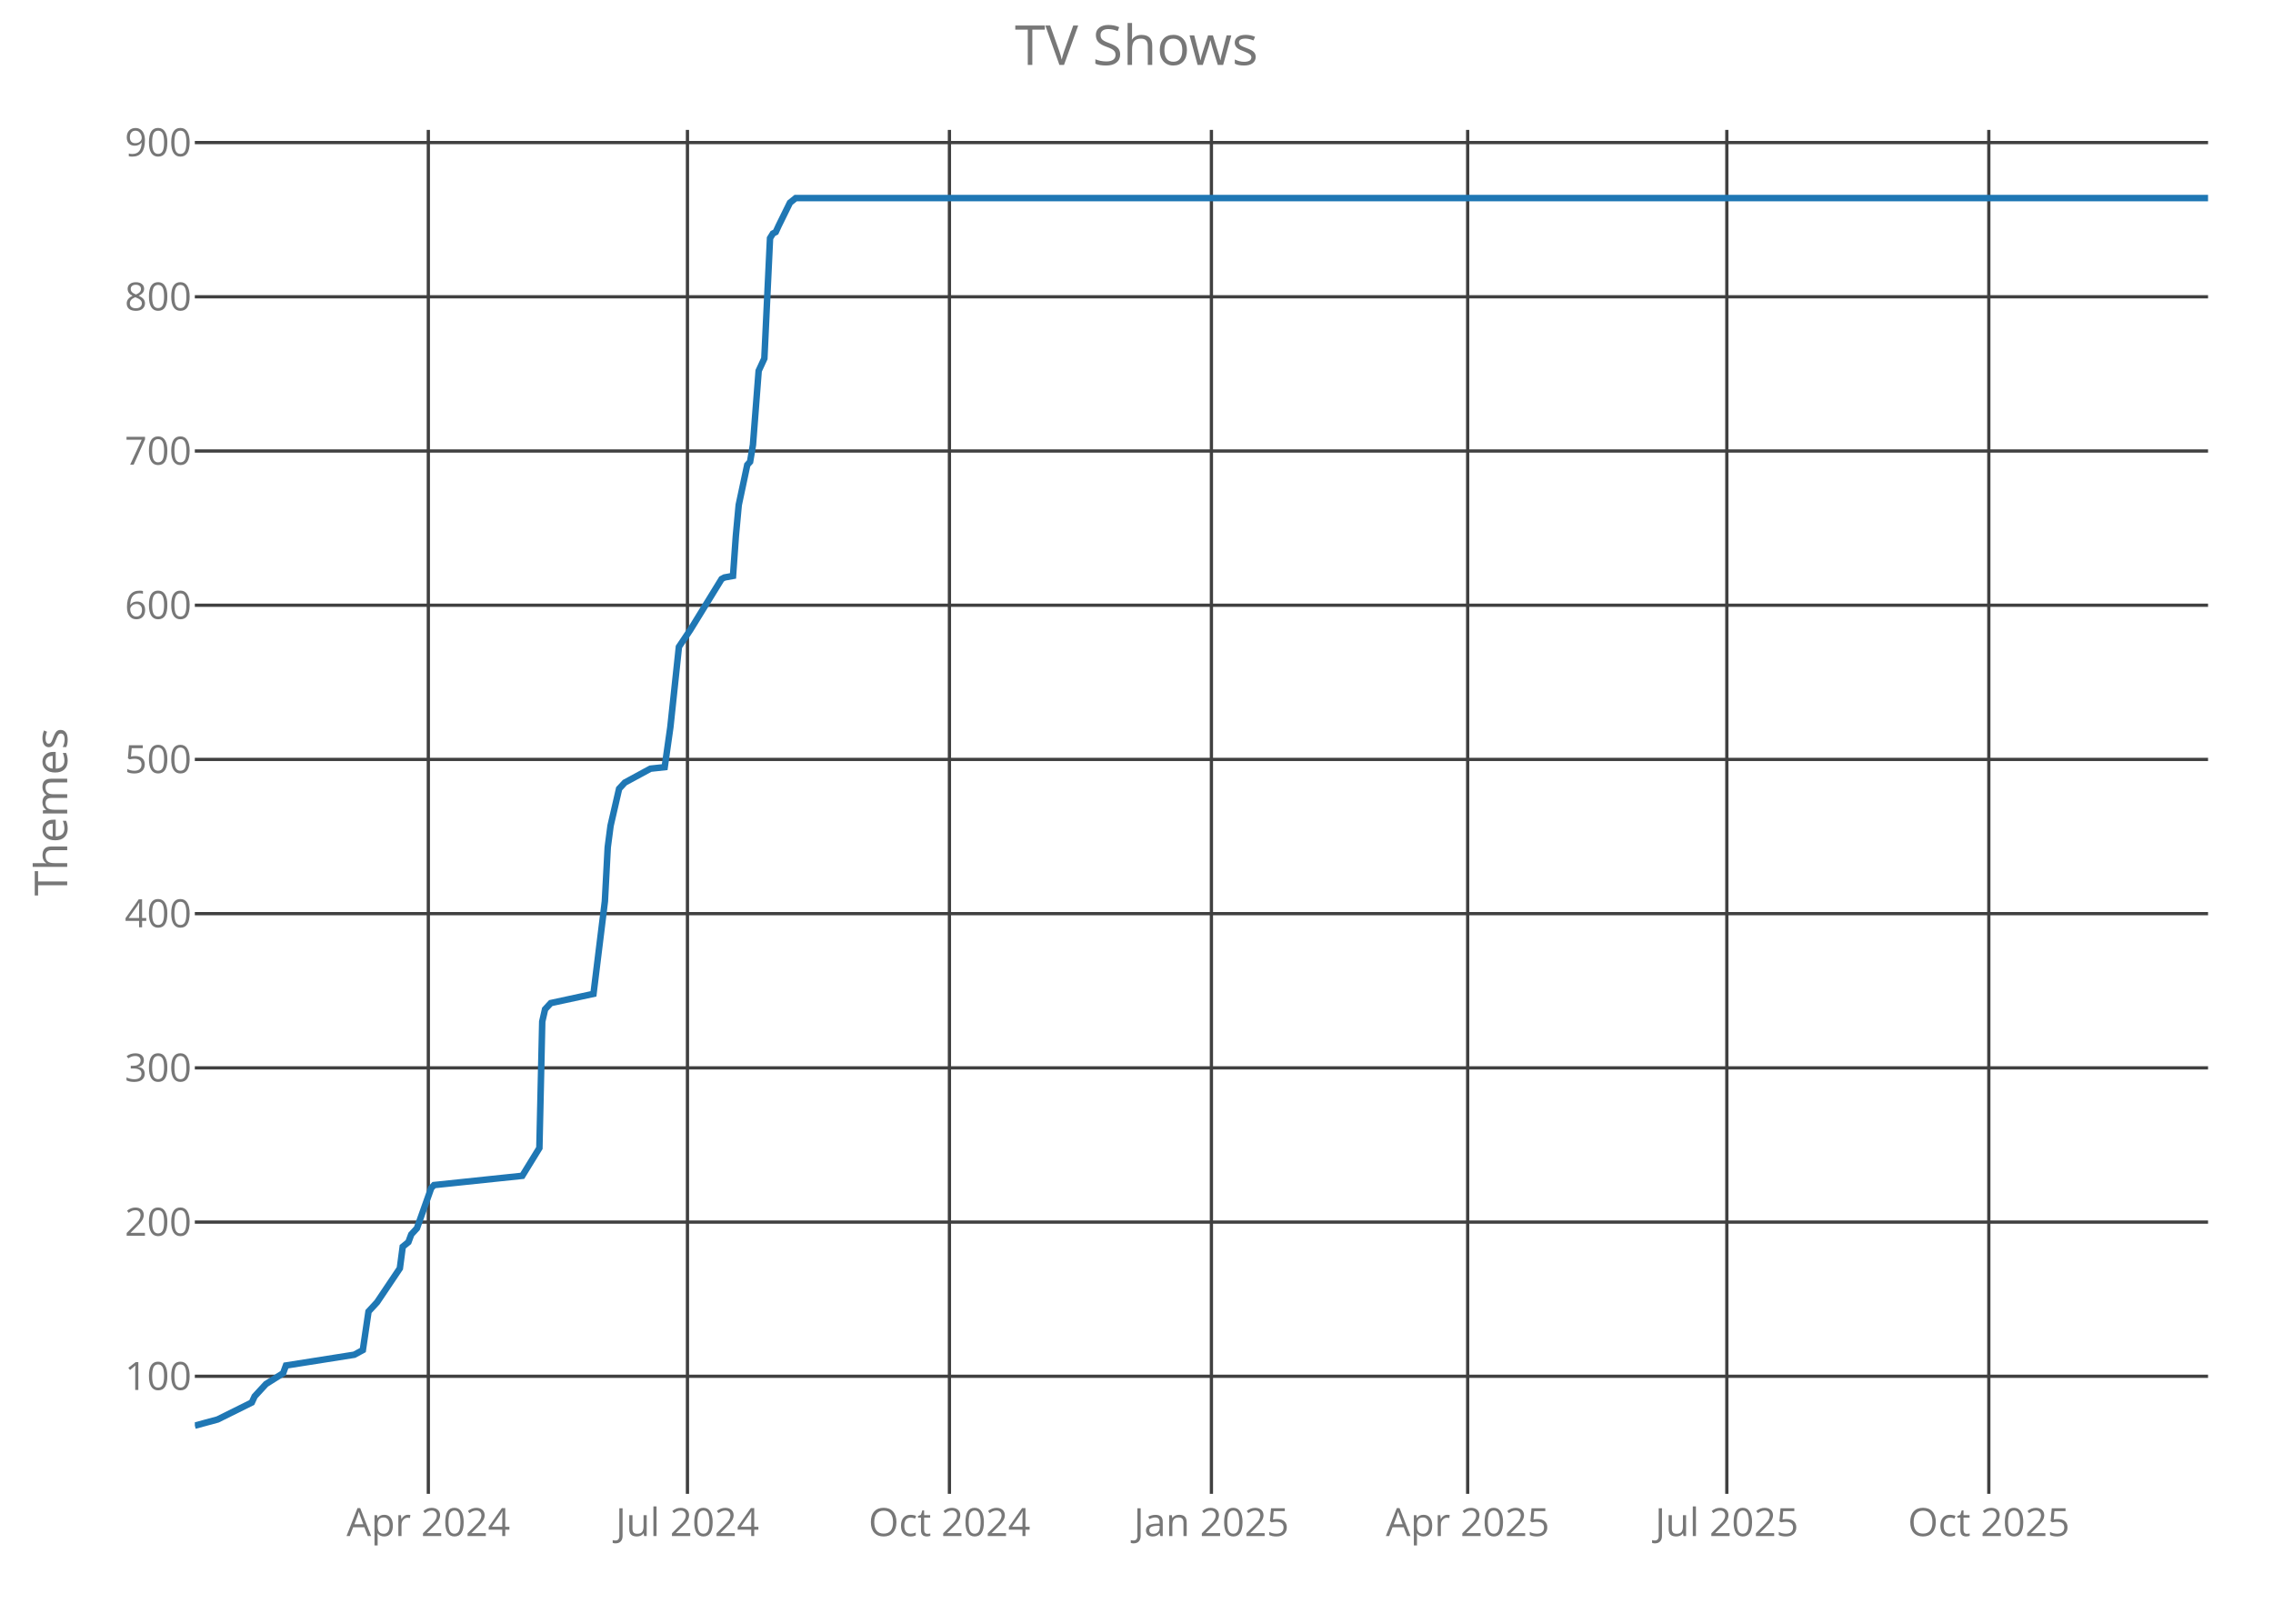
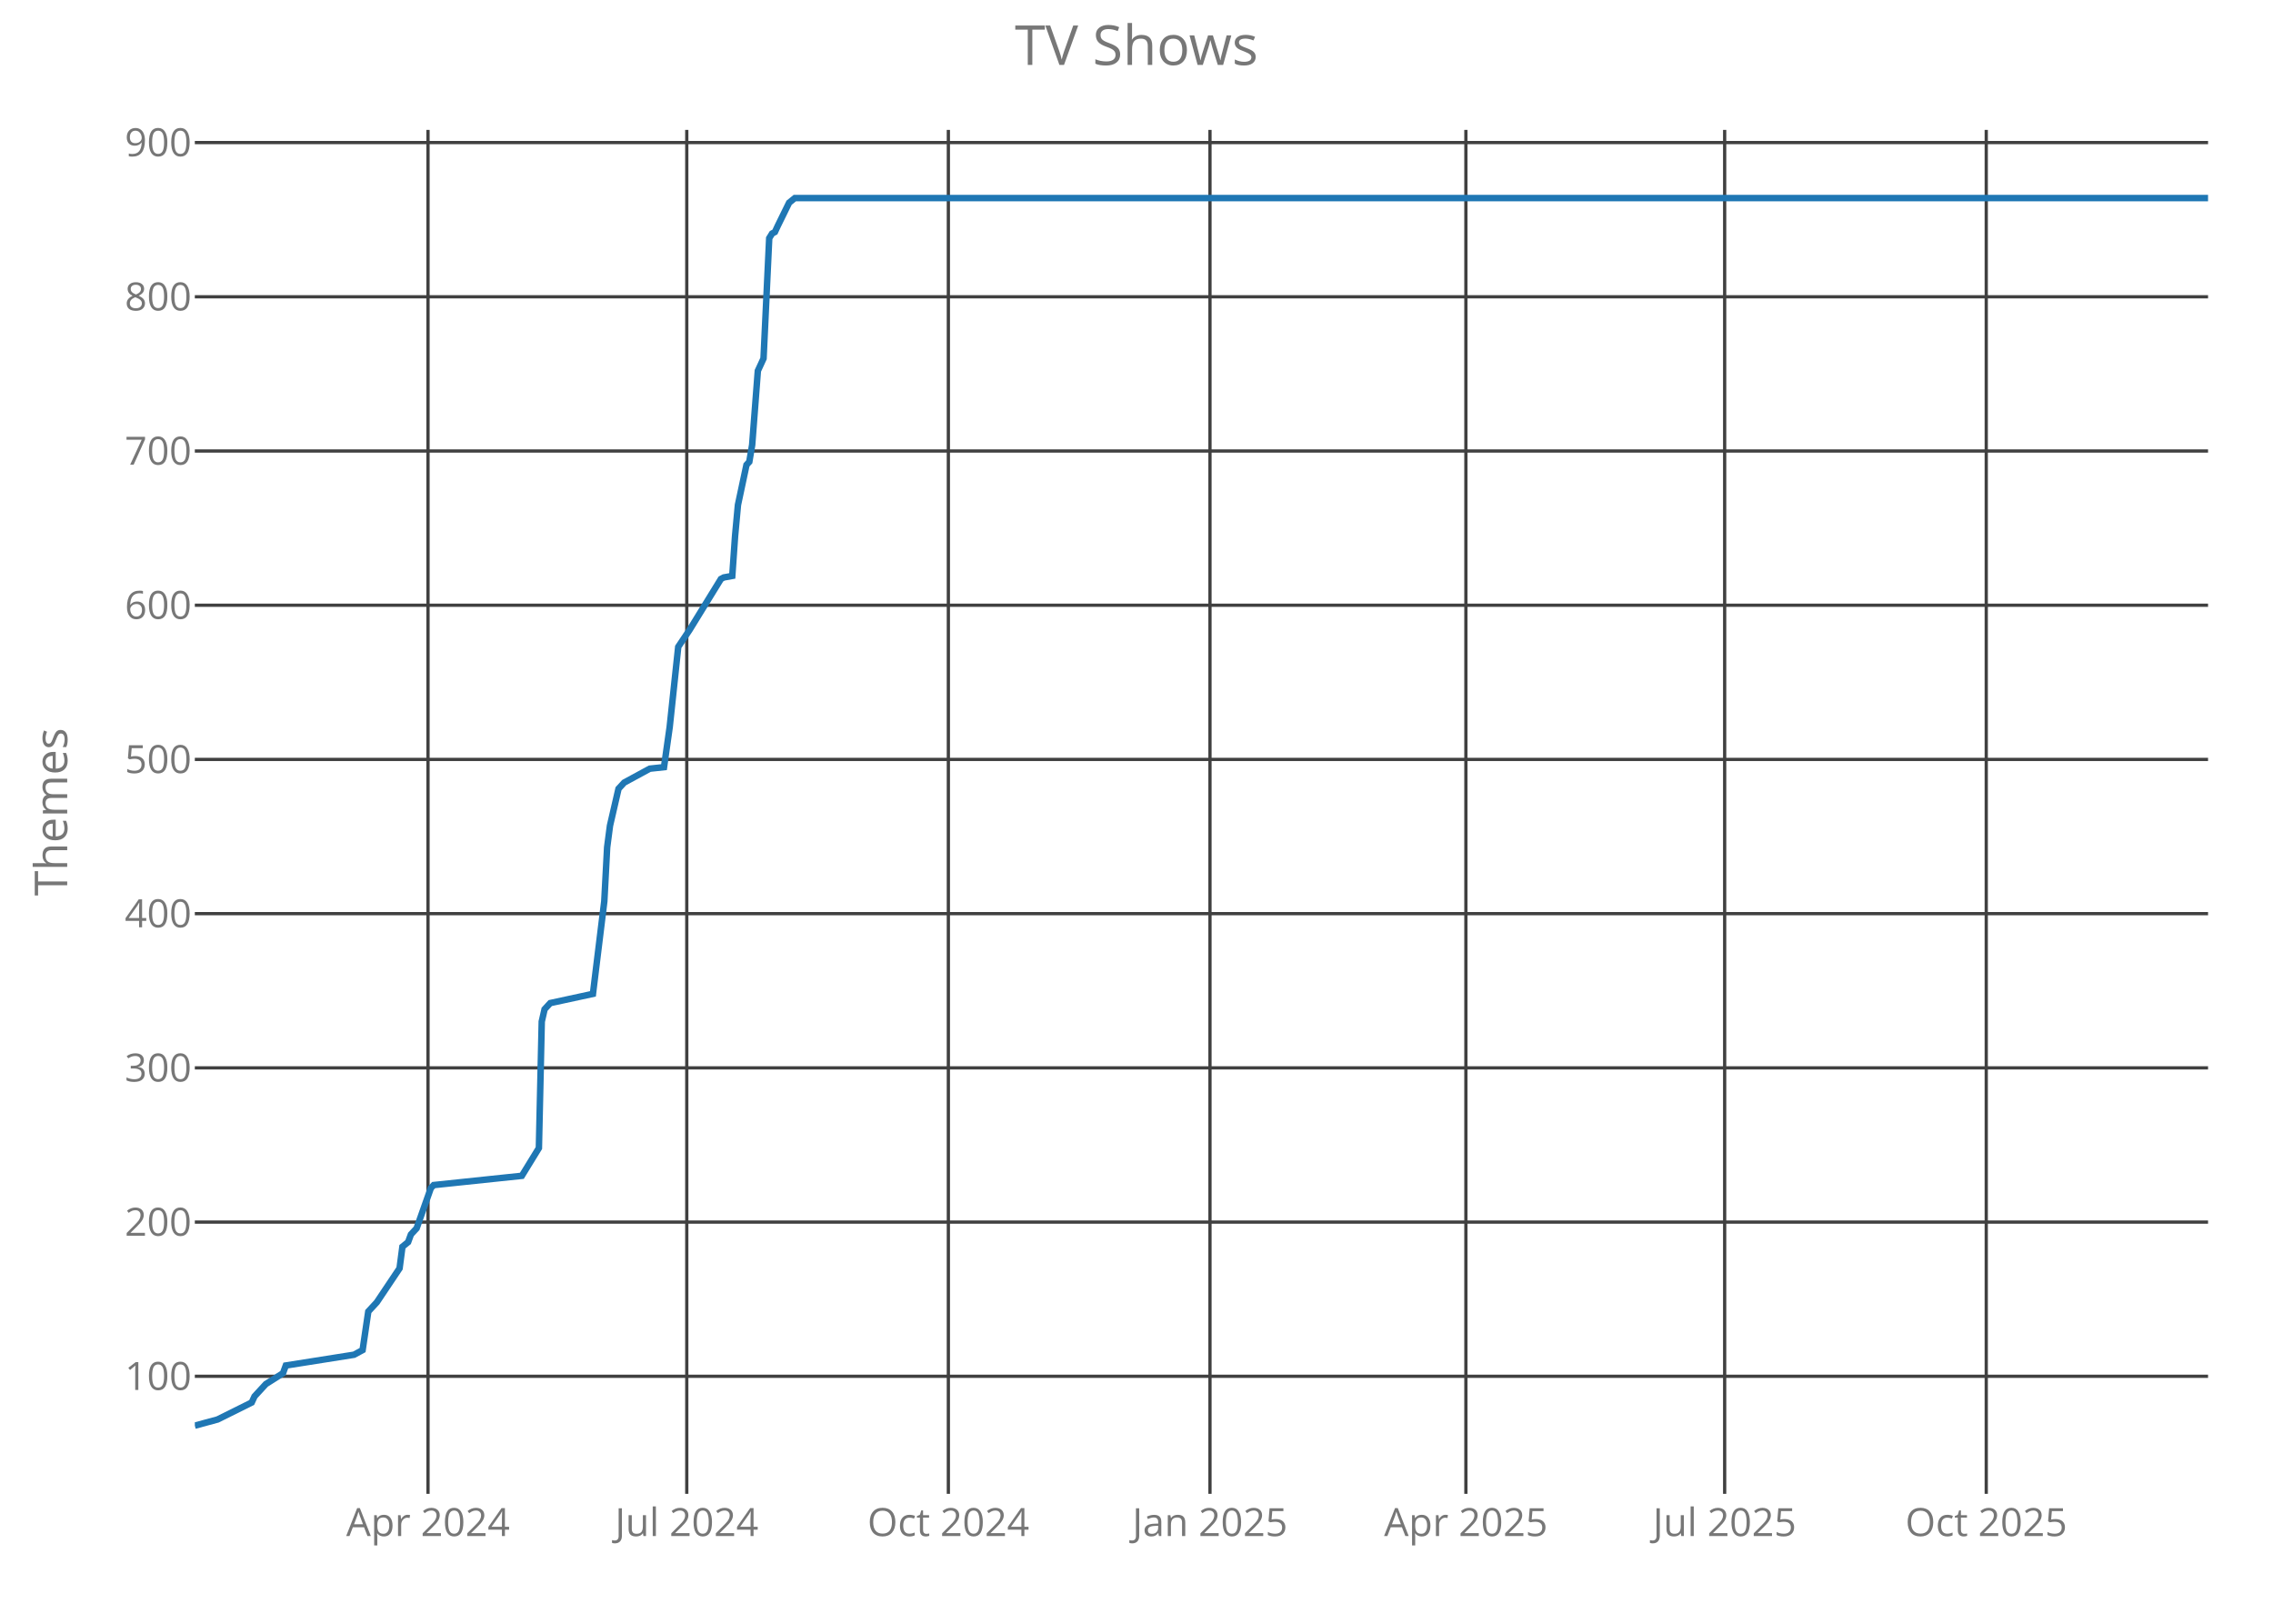
<svg xmlns="http://www.w3.org/2000/svg" class="main-svg" width="700" height="500" style="" viewBox="0 0 700 500">
  <rect x="0" y="0" width="700" height="500" style="fill: rgb(0, 0, 0); fill-opacity: 0;" />
-   <defs id="defs-b8e9e5">
+   <defs id="defs-ab2bbe">
    <g class="clips">
-       <clipPath id="clipb8e9e5xyplot" class="plotclip">
+       <clipPath id="clipab2bbexyplot" class="plotclip">
        <rect width="620" height="420" />
      </clipPath>
-       <clipPath class="axesclip" id="clipb8e9e5x">
+       <clipPath class="axesclip" id="clipab2bbex">
        <rect x="60" y="0" width="620" height="500" />
      </clipPath>
-       <clipPath class="axesclip" id="clipb8e9e5y">
+       <clipPath class="axesclip" id="clipab2bbey">
        <rect x="0" y="40" width="700" height="420" />
      </clipPath>
-       <clipPath class="axesclip" id="clipb8e9e5xy">
+       <clipPath class="axesclip" id="clipab2bbexy">
        <rect x="60" y="40" width="620" height="420" />
      </clipPath>
    </g>
    <g class="gradients" />
  </defs>
  <g class="bglayer">
    <rect class="bg" x="60" y="40" width="620" height="420" style="fill: rgb(0, 0, 0); fill-opacity: 0; stroke-width: 0;" />
  </g>
  <g class="layer-below">
    <g class="imagelayer" />
    <g class="shapelayer" />
  </g>
  <g class="cartesianlayer">
    <g class="subplot xy">
      <g class="layer-subplot">
        <g class="shapelayer" />
        <g class="imagelayer" />
      </g>
      <g class="gridlayer">
        <g class="x">
-           <path class="xgrid crisp" transform="translate(131.91,0)" d="M0,40v420" style="stroke: rgb(64, 64, 64); stroke-opacity: 1; stroke-width: 1px;" />
-           <path class="xgrid crisp" transform="translate(211.71,0)" d="M0,40v420" style="stroke: rgb(64, 64, 64); stroke-opacity: 1; stroke-width: 1px;" />
-           <path class="xgrid crisp" transform="translate(292.39,0)" d="M0,40v420" style="stroke: rgb(64, 64, 64); stroke-opacity: 1; stroke-width: 1px;" />
-           <path class="xgrid crisp" transform="translate(373.07,0)" d="M0,40v420" style="stroke: rgb(64, 64, 64); stroke-opacity: 1; stroke-width: 1px;" />
-           <path class="xgrid crisp" transform="translate(451.99,0)" d="M0,40v420" style="stroke: rgb(64, 64, 64); stroke-opacity: 1; stroke-width: 1px;" />
-           <path class="xgrid crisp" transform="translate(531.8,0)" d="M0,40v420" style="stroke: rgb(64, 64, 64); stroke-opacity: 1; stroke-width: 1px;" />
-           <path class="xgrid crisp" transform="translate(612.48,0)" d="M0,40v420" style="stroke: rgb(64, 64, 64); stroke-opacity: 1; stroke-width: 1px;" />
+           <path class="xgrid crisp" transform="translate(131.81,0)" d="M0,40v420" style="stroke: rgb(64, 64, 64); stroke-opacity: 1; stroke-width: 1px;" />
+           <path class="xgrid crisp" transform="translate(211.5,0)" d="M0,40v420" style="stroke: rgb(64, 64, 64); stroke-opacity: 1; stroke-width: 1px;" />
+           <path class="xgrid crisp" transform="translate(292.06,0)" d="M0,40v420" style="stroke: rgb(64, 64, 64); stroke-opacity: 1; stroke-width: 1px;" />
+           <path class="xgrid crisp" transform="translate(372.63,0)" d="M0,40v420" style="stroke: rgb(64, 64, 64); stroke-opacity: 1; stroke-width: 1px;" />
+           <path class="xgrid crisp" transform="translate(451.44,0)" d="M0,40v420" style="stroke: rgb(64, 64, 64); stroke-opacity: 1; stroke-width: 1px;" />
+           <path class="xgrid crisp" transform="translate(531.13,0)" d="M0,40v420" style="stroke: rgb(64, 64, 64); stroke-opacity: 1; stroke-width: 1px;" />
+           <path class="xgrid crisp" transform="translate(611.69,0)" d="M0,40v420" style="stroke: rgb(64, 64, 64); stroke-opacity: 1; stroke-width: 1px;" />
        </g>
        <g class="y">
          <path class="ygrid crisp" transform="translate(0,423.8)" d="M60,0h620" style="stroke: rgb(64, 64, 64); stroke-opacity: 1; stroke-width: 1px;" />
          <path class="ygrid crisp" transform="translate(0,376.32)" d="M60,0h620" style="stroke: rgb(64, 64, 64); stroke-opacity: 1; stroke-width: 1px;" />
          <path class="ygrid crisp" transform="translate(0,328.83)" d="M60,0h620" style="stroke: rgb(64, 64, 64); stroke-opacity: 1; stroke-width: 1px;" />
          <path class="ygrid crisp" transform="translate(0,281.34)" d="M60,0h620" style="stroke: rgb(64, 64, 64); stroke-opacity: 1; stroke-width: 1px;" />
          <path class="ygrid crisp" transform="translate(0,233.85)" d="M60,0h620" style="stroke: rgb(64, 64, 64); stroke-opacity: 1; stroke-width: 1px;" />
          <path class="ygrid crisp" transform="translate(0,186.37)" d="M60,0h620" style="stroke: rgb(64, 64, 64); stroke-opacity: 1; stroke-width: 1px;" />
          <path class="ygrid crisp" transform="translate(0,138.88)" d="M60,0h620" style="stroke: rgb(64, 64, 64); stroke-opacity: 1; stroke-width: 1px;" />
          <path class="ygrid crisp" transform="translate(0,91.39)" d="M60,0h620" style="stroke: rgb(64, 64, 64); stroke-opacity: 1; stroke-width: 1px;" />
          <path class="ygrid crisp" transform="translate(0,43.9)" d="M60,0h620" style="stroke: rgb(64, 64, 64); stroke-opacity: 1; stroke-width: 1px;" />
        </g>
      </g>
      <g class="zerolinelayer" />
      <path class="xlines-below crisp" d="M0,0" style="fill: none;" />
      <path class="ylines-below crisp" d="M0,0" style="fill: none;" />
      <g class="overlines-below" />
      <g class="xaxislayer-below">
        <g class="xtick">
-           <text text-anchor="middle" x="0" y="473" transform="translate(131.91,0)" style="font-family: 'Open Sans'; font-size: 12px; fill: rgb(119, 119, 119); fill-opacity: 1; white-space: pre;">Apr 2024</text>
+           <text text-anchor="middle" x="0" y="473" transform="translate(131.81,0)" style="font-family: 'Open Sans'; font-size: 12px; fill: rgb(119, 119, 119); fill-opacity: 1; white-space: pre;">Apr 2024</text>
        </g>
        <g class="xtick">
-           <text text-anchor="middle" x="0" y="473" transform="translate(211.71,0)" style="font-family: 'Open Sans'; font-size: 12px; fill: rgb(119, 119, 119); fill-opacity: 1; white-space: pre;">Jul 2024</text>
+           <text text-anchor="middle" x="0" y="473" transform="translate(211.5,0)" style="font-family: 'Open Sans'; font-size: 12px; fill: rgb(119, 119, 119); fill-opacity: 1; white-space: pre;">Jul 2024</text>
        </g>
        <g class="xtick">
-           <text text-anchor="middle" x="0" y="473" transform="translate(292.39,0)" style="font-family: 'Open Sans'; font-size: 12px; fill: rgb(119, 119, 119); fill-opacity: 1; white-space: pre;">Oct 2024</text>
+           <text text-anchor="middle" x="0" y="473" transform="translate(292.06,0)" style="font-family: 'Open Sans'; font-size: 12px; fill: rgb(119, 119, 119); fill-opacity: 1; white-space: pre;">Oct 2024</text>
        </g>
        <g class="xtick">
-           <text text-anchor="middle" x="0" y="473" transform="translate(373.07,0)" style="font-family: 'Open Sans'; font-size: 12px; fill: rgb(119, 119, 119); fill-opacity: 1; white-space: pre;">Jan 2025</text>
+           <text text-anchor="middle" x="0" y="473" transform="translate(372.63,0)" style="font-family: 'Open Sans'; font-size: 12px; fill: rgb(119, 119, 119); fill-opacity: 1; white-space: pre;">Jan 2025</text>
        </g>
        <g class="xtick">
-           <text text-anchor="middle" x="0" y="473" transform="translate(451.99,0)" style="font-family: 'Open Sans'; font-size: 12px; fill: rgb(119, 119, 119); fill-opacity: 1; white-space: pre;">Apr 2025</text>
+           <text text-anchor="middle" x="0" y="473" transform="translate(451.44,0)" style="font-family: 'Open Sans'; font-size: 12px; fill: rgb(119, 119, 119); fill-opacity: 1; white-space: pre;">Apr 2025</text>
        </g>
        <g class="xtick">
-           <text text-anchor="middle" x="0" y="473" transform="translate(531.8,0)" style="font-family: 'Open Sans'; font-size: 12px; fill: rgb(119, 119, 119); fill-opacity: 1; white-space: pre;">Jul 2025</text>
+           <text text-anchor="middle" x="0" y="473" transform="translate(531.13,0)" style="font-family: 'Open Sans'; font-size: 12px; fill: rgb(119, 119, 119); fill-opacity: 1; white-space: pre;">Jul 2025</text>
        </g>
        <g class="xtick">
-           <text text-anchor="middle" x="0" y="473" transform="translate(612.48,0)" style="font-family: 'Open Sans'; font-size: 12px; fill: rgb(119, 119, 119); fill-opacity: 1; white-space: pre;">Oct 2025</text>
+           <text text-anchor="middle" x="0" y="473" transform="translate(611.69,0)" style="font-family: 'Open Sans'; font-size: 12px; fill: rgb(119, 119, 119); fill-opacity: 1; white-space: pre;">Oct 2025</text>
        </g>
      </g>
      <g class="yaxislayer-below">
        <g class="ytick">
          <text text-anchor="end" x="59" y="4.2" transform="translate(0,423.8)" style="font-family: 'Open Sans'; font-size: 12px; fill: rgb(119, 119, 119); fill-opacity: 1; white-space: pre;">100</text>
        </g>
        <g class="ytick">
          <text text-anchor="end" x="59" y="4.2" transform="translate(0,376.32)" style="font-family: 'Open Sans'; font-size: 12px; fill: rgb(119, 119, 119); fill-opacity: 1; white-space: pre;">200</text>
        </g>
        <g class="ytick">
          <text text-anchor="end" x="59" y="4.2" transform="translate(0,328.83)" style="font-family: 'Open Sans'; font-size: 12px; fill: rgb(119, 119, 119); fill-opacity: 1; white-space: pre;">300</text>
        </g>
        <g class="ytick">
          <text text-anchor="end" x="59" y="4.2" transform="translate(0,281.34)" style="font-family: 'Open Sans'; font-size: 12px; fill: rgb(119, 119, 119); fill-opacity: 1; white-space: pre;">400</text>
        </g>
        <g class="ytick">
          <text text-anchor="end" x="59" y="4.2" transform="translate(0,233.85)" style="font-family: 'Open Sans'; font-size: 12px; fill: rgb(119, 119, 119); fill-opacity: 1; white-space: pre;">500</text>
        </g>
        <g class="ytick">
          <text text-anchor="end" x="59" y="4.2" transform="translate(0,186.37)" style="font-family: 'Open Sans'; font-size: 12px; fill: rgb(119, 119, 119); fill-opacity: 1; white-space: pre;">600</text>
        </g>
        <g class="ytick">
          <text text-anchor="end" x="59" y="4.2" transform="translate(0,138.88)" style="font-family: 'Open Sans'; font-size: 12px; fill: rgb(119, 119, 119); fill-opacity: 1; white-space: pre;">700</text>
        </g>
        <g class="ytick">
          <text text-anchor="end" x="59" y="4.2" transform="translate(0,91.39)" style="font-family: 'Open Sans'; font-size: 12px; fill: rgb(119, 119, 119); fill-opacity: 1; white-space: pre;">800</text>
        </g>
        <g class="ytick">
          <text text-anchor="end" x="59" y="4.2" transform="translate(0,43.9)" style="font-family: 'Open Sans'; font-size: 12px; fill: rgb(119, 119, 119); fill-opacity: 1; white-space: pre;">900</text>
        </g>
      </g>
      <g class="overaxes-below" />
-       <g class="plot" transform="translate(60,40)" clip-path="url('#clipb8e9e5xyplot')">
+       <g class="plot" transform="translate(60,40)" clip-path="url('#clipab2bbexyplot')">
        <g class="scatterlayer mlayer">
-           <g class="trace scatter traced349b7" style="stroke-miterlimit: 2; opacity: 1;">
+           <g class="trace scatter trace7978a9" style="stroke-miterlimit: 2; opacity: 1;">
            <g class="fills" />
            <g class="errorbars" />
            <g class="lines">
-               <path class="js-line" d="M0,399L7.02,397.1L17.54,391.88L18.42,389.98L20.17,388.08L21.92,386.18L27.19,382.85L28.06,380.48L49.11,377.16L51.74,375.73L53.49,363.86L56.12,361.01L63.14,350.56L64.02,343.91L65.77,342.49L66.65,340.12L68.4,338.22L72.79,325.87L73.66,324.92L100.85,322.07L106.11,313.52L106.99,274.58L107.86,270.78L109.62,268.88L122.77,266.04L126.28,237.54L127.16,220.92L128.03,214.27L130.66,202.88L132.42,200.98L140.31,196.7L144.7,196.23L146.45,183.88L149.08,159.19L152.59,153.96L162.23,138.29L163.11,137.82L165.74,137.34L166.62,125L167.5,115.5L170.13,103.15L171,102.2L171.88,96.98L173.64,74.19L175.39,70.39L177.14,33.35L178.02,31.92L178.9,31.45L179.77,29.55L183.28,22.42L185.04,21L620,21" style="vector-effect: non-scaling-stroke; fill: none; stroke: rgb(31, 119, 180); stroke-opacity: 1; stroke-width: 2px; opacity: 1;" />
+               <path class="js-line" d="M0,399L7.01,397.1L17.51,391.88L18.39,389.98L20.14,388.08L21.89,386.18L27.15,382.85L28.02,380.48L49.04,377.16L51.67,375.73L53.42,363.86L56.05,361.01L63.05,350.56L63.93,343.91L65.68,342.49L66.55,340.12L68.31,338.22L72.68,325.87L73.56,324.92L100.71,322.07L105.96,313.52L106.84,274.58L107.71,270.78L109.46,268.88L122.6,266.04L126.1,237.54L126.98,220.92L127.85,214.27L130.48,202.88L132.23,200.98L140.11,196.7L144.49,196.23L146.24,183.88L148.87,159.19L152.37,153.96L162.01,138.29L162.88,137.82L165.51,137.34L166.38,125L167.26,115.5L169.89,103.15L170.76,102.2L171.64,96.98L173.39,74.19L175.14,70.39L176.89,33.35L177.77,31.92L178.64,31.45L179.52,29.55L183.02,22.42L184.77,21L620,21" style="vector-effect: non-scaling-stroke; fill: none; stroke: rgb(31, 119, 180); stroke-opacity: 1; stroke-width: 2px; opacity: 1;" />
            </g>
            <g class="points" />
            <g class="text" />
          </g>
        </g>
      </g>
      <g class="overplot" />
      <path class="xlines-above" />
      <path class="ylines-above" />
      <g class="overlines-above" />
      <g class="xaxislayer-above" />
      <g class="yaxislayer-above" />
      <g class="overaxes-above" />
    </g>
  </g>
  <g class="polarlayer" />
  <g class="ternarylayer" />
  <g class="geolayer" />
  <g class="funnelarealayer" />
  <g class="pielayer" />
  <g class="treemaplayer" />
  <g class="sunburstlayer" />
  <g class="glimages" />
-   <defs id="topdefs-b8e9e5">
+   <defs id="topdefs-ab2bbe">
    <g class="clips" />
  </defs>
  <g class="layer-above">
    <g class="imagelayer" />
    <g class="shapelayer" />
  </g>
  <g class="infolayer">
    <g class="g-gtitle">
      <text class="gtitle" x="350" y="20" text-anchor="middle" dy="0em" style="font-family: 'Open Sans'; font-size: 17px; fill: rgb(119, 119, 119); opacity: 1; font-weight: normal; white-space: pre;">TV Shows</text>
    </g>
    <g class="g-xtitle" />
    <g class="g-ytitle">
      <text class="ytitle" transform="rotate(-90,20.7,250)" x="20.7" y="250" text-anchor="middle" style="font-family: 'Open Sans'; font-size: 14px; fill: rgb(119, 119, 119); opacity: 1; font-weight: normal; white-space: pre;">Themes</text>
    </g>
  </g>
</svg>
